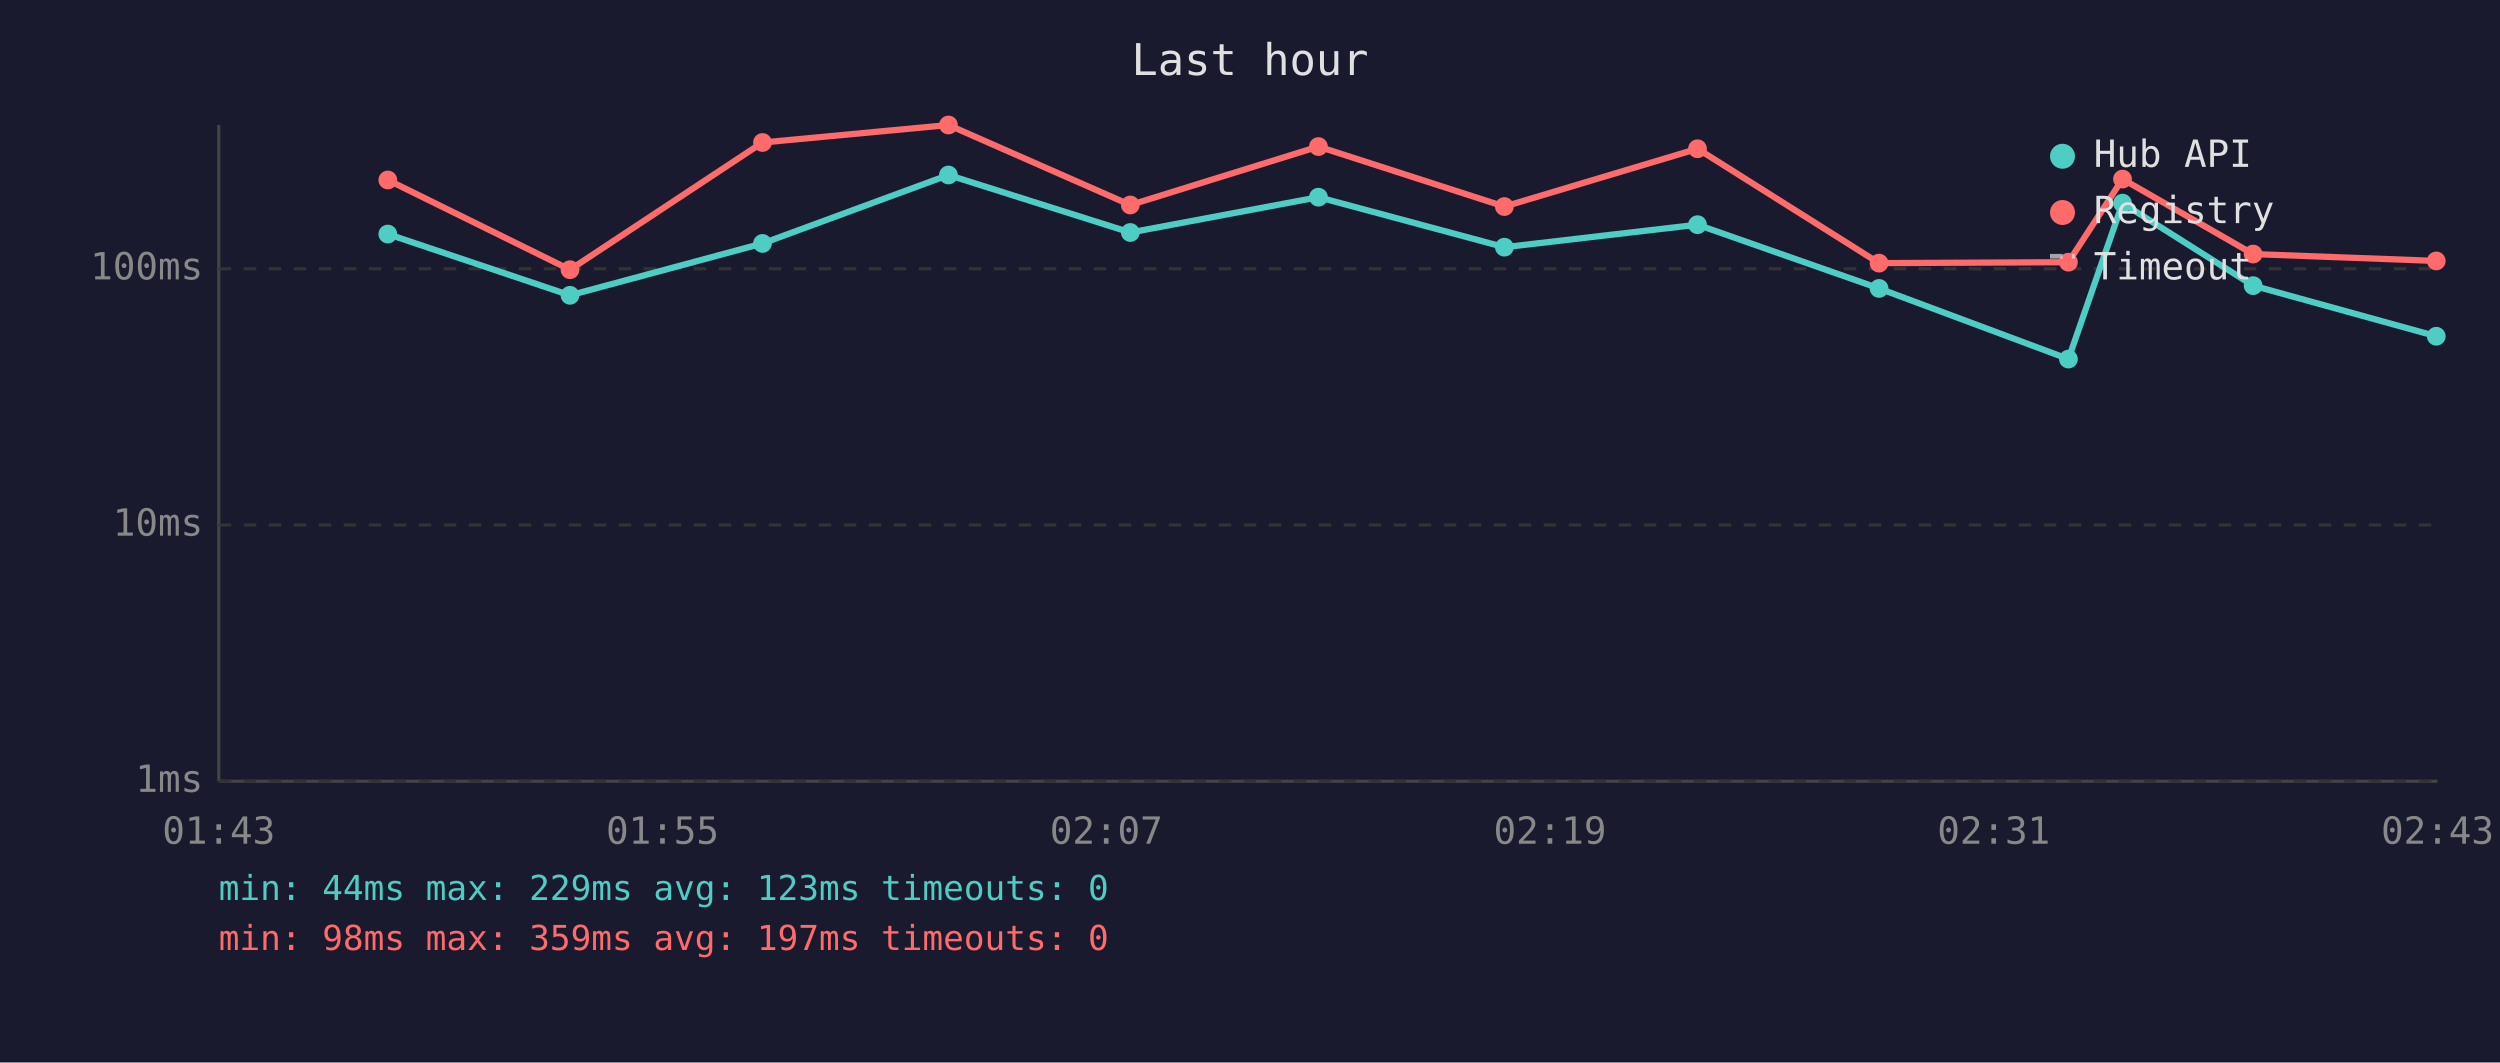
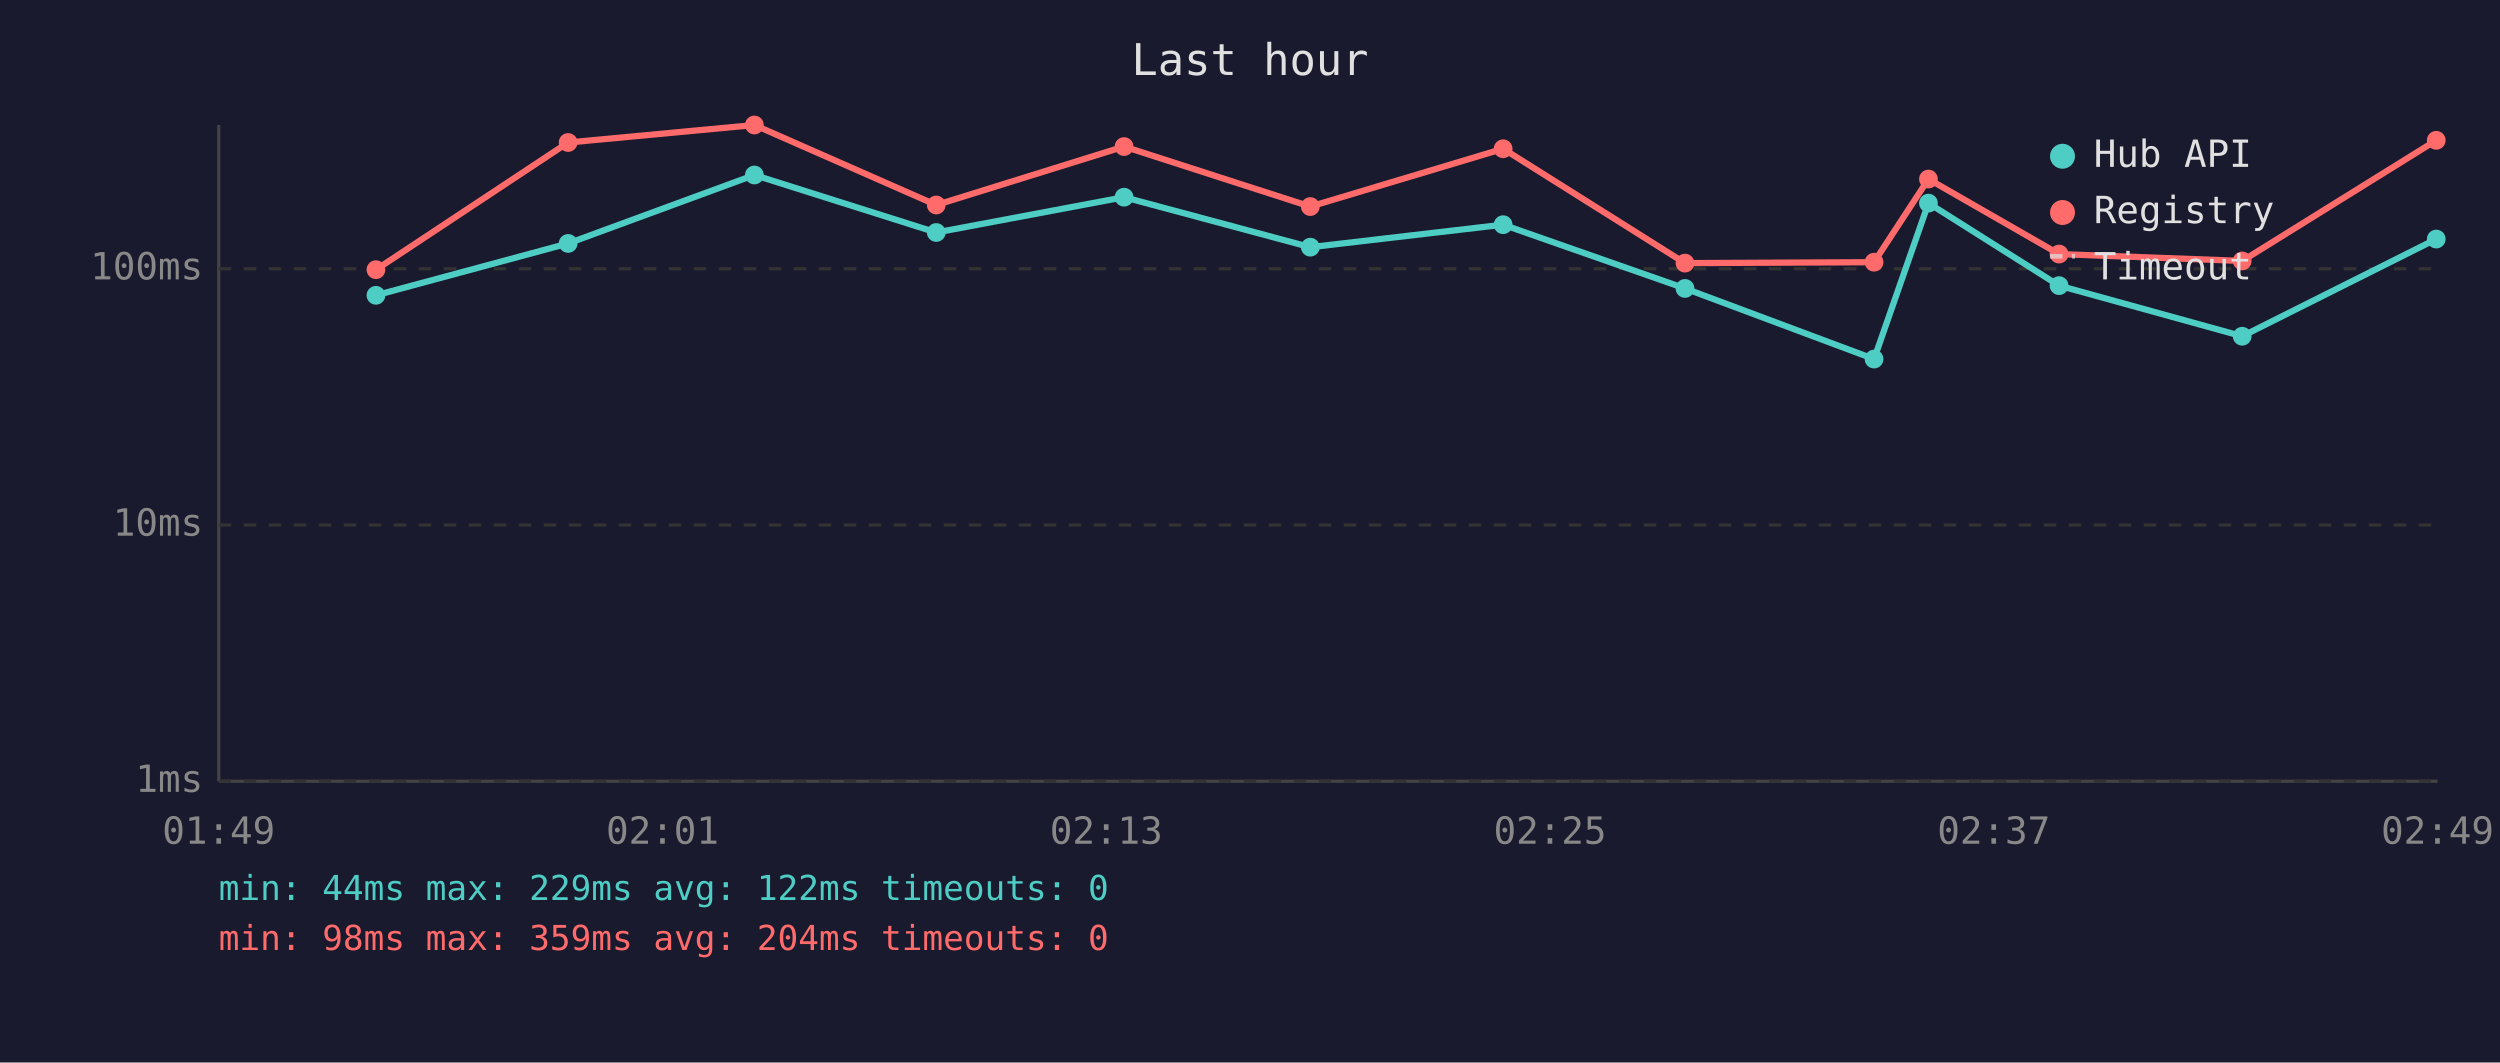
<svg xmlns="http://www.w3.org/2000/svg" viewBox="0 0 800 340" font-family="monospace" font-size="12">
  <rect width="800" height="340" fill="#1a1a2e" />
  <text x="400" y="24" fill="#e0e0e0" font-size="14" text-anchor="middle">Last hour</text>
  <line x1="70" y1="40" x2="70" y2="250" stroke="#444" stroke-width="1" />
  <line x1="70" y1="250" x2="780" y2="250" stroke="#444" stroke-width="1" />
  <line x1="70" y1="250" x2="780" y2="250" stroke="#333" stroke-width="1" stroke-dasharray="4" />
  <text x="65" y="250" fill="#888" text-anchor="end" dominant-baseline="middle">1ms</text>
  <line x1="70" y1="168" x2="780" y2="168" stroke="#333" stroke-width="1" stroke-dasharray="4" />
  <text x="65" y="168" fill="#888" text-anchor="end" dominant-baseline="middle">10ms</text>
  <line x1="70" y1="86" x2="780" y2="86" stroke="#333" stroke-width="1" stroke-dasharray="4" />
  <text x="65" y="86" fill="#888" text-anchor="end" dominant-baseline="middle">100ms</text>
-   <text x="70" y="270" fill="#888" text-anchor="middle">01:43</text>
-   <text x="212" y="270" fill="#888" text-anchor="middle">01:55</text>
-   <text x="354" y="270" fill="#888" text-anchor="middle">02:07</text>
-   <text x="496" y="270" fill="#888" text-anchor="middle">02:19</text>
-   <text x="638" y="270" fill="#888" text-anchor="middle">02:31</text>
-   <text x="780" y="270" fill="#888" text-anchor="middle">02:43</text>
-   <polyline points="124.1,74.9 182.4,94.5 244.0,77.9 303.5,56.0 361.7,74.4 421.9,63.1 481.4,79.1 543.2,71.9 601.3,92.3 661.9,114.9 679.2,65.0 721.0,91.4 779.6,107.6" fill="none" stroke="#4ecdc4" stroke-width="2" opacity="1" />
-   <circle cx="124.1" cy="74.9" r="3" fill="#4ecdc4" />
-   <circle cx="182.4" cy="94.5" r="3" fill="#4ecdc4" />
-   <circle cx="244.0" cy="77.9" r="3" fill="#4ecdc4" />
-   <circle cx="303.5" cy="56.0" r="3" fill="#4ecdc4" />
-   <circle cx="361.7" cy="74.4" r="3" fill="#4ecdc4" />
-   <circle cx="421.9" cy="63.1" r="3" fill="#4ecdc4" />
-   <circle cx="481.4" cy="79.1" r="3" fill="#4ecdc4" />
-   <circle cx="543.2" cy="71.9" r="3" fill="#4ecdc4" />
-   <circle cx="601.3" cy="92.3" r="3" fill="#4ecdc4" />
-   <circle cx="661.9" cy="114.9" r="3" fill="#4ecdc4" />
-   <circle cx="679.2" cy="65.0" r="3" fill="#4ecdc4" />
-   <circle cx="721.0" cy="91.4" r="3" fill="#4ecdc4" />
-   <circle cx="779.6" cy="107.6" r="3" fill="#4ecdc4" />
-   <polyline points="124.1,57.6 182.4,86.3 244.0,45.6 303.5,40.0 361.7,65.6 421.9,46.9 481.4,66.1 543.2,47.6 601.3,84.2 661.9,83.9 679.2,57.3 721.0,81.3 779.6,83.5" fill="none" stroke="#ff6b6b" stroke-width="2" opacity="1" />
-   <circle cx="124.1" cy="57.6" r="3" fill="#ff6b6b" />
-   <circle cx="182.4" cy="86.3" r="3" fill="#ff6b6b" />
-   <circle cx="244.0" cy="45.6" r="3" fill="#ff6b6b" />
-   <circle cx="303.5" cy="40.0" r="3" fill="#ff6b6b" />
-   <circle cx="361.7" cy="65.6" r="3" fill="#ff6b6b" />
-   <circle cx="421.9" cy="46.9" r="3" fill="#ff6b6b" />
-   <circle cx="481.4" cy="66.1" r="3" fill="#ff6b6b" />
-   <circle cx="543.2" cy="47.6" r="3" fill="#ff6b6b" />
-   <circle cx="601.3" cy="84.2" r="3" fill="#ff6b6b" />
-   <circle cx="661.9" cy="83.9" r="3" fill="#ff6b6b" />
-   <circle cx="679.2" cy="57.3" r="3" fill="#ff6b6b" />
-   <circle cx="721.0" cy="81.3" r="3" fill="#ff6b6b" />
-   <circle cx="779.6" cy="83.5" r="3" fill="#ff6b6b" />
+   <text x="70" y="270" fill="#888" text-anchor="middle">01:49</text>
+   <text x="212" y="270" fill="#888" text-anchor="middle">02:01</text>
+   <text x="354" y="270" fill="#888" text-anchor="middle">02:13</text>
+   <text x="496" y="270" fill="#888" text-anchor="middle">02:25</text>
+   <text x="638" y="270" fill="#888" text-anchor="middle">02:37</text>
+   <text x="780" y="270" fill="#888" text-anchor="middle">02:49</text>
+   <polyline points="120.3,94.5 181.8,77.9 241.4,56.0 299.6,74.4 359.7,63.1 419.3,79.1 481.0,71.9 539.2,92.3 599.7,114.9 617.1,65.0 658.9,91.4 717.5,107.6 779.6,76.5" fill="none" stroke="#4ecdc4" stroke-width="2" opacity="1" />
+   <circle cx="120.3" cy="94.5" r="3" fill="#4ecdc4" />
+   <circle cx="181.8" cy="77.9" r="3" fill="#4ecdc4" />
+   <circle cx="241.4" cy="56.0" r="3" fill="#4ecdc4" />
+   <circle cx="299.6" cy="74.4" r="3" fill="#4ecdc4" />
+   <circle cx="359.7" cy="63.1" r="3" fill="#4ecdc4" />
+   <circle cx="419.3" cy="79.1" r="3" fill="#4ecdc4" />
+   <circle cx="481.0" cy="71.9" r="3" fill="#4ecdc4" />
+   <circle cx="539.2" cy="92.3" r="3" fill="#4ecdc4" />
+   <circle cx="599.7" cy="114.9" r="3" fill="#4ecdc4" />
+   <circle cx="617.1" cy="65.0" r="3" fill="#4ecdc4" />
+   <circle cx="658.9" cy="91.4" r="3" fill="#4ecdc4" />
+   <circle cx="717.5" cy="107.6" r="3" fill="#4ecdc4" />
+   <circle cx="779.6" cy="76.5" r="3" fill="#4ecdc4" />
+   <polyline points="120.3,86.3 181.8,45.6 241.4,40.0 299.6,65.6 359.7,46.9 419.3,66.1 481.0,47.6 539.2,84.2 599.7,83.9 617.1,57.3 658.9,81.3 717.5,83.5 779.6,44.9" fill="none" stroke="#ff6b6b" stroke-width="2" opacity="1" />
+   <circle cx="120.3" cy="86.3" r="3" fill="#ff6b6b" />
+   <circle cx="181.8" cy="45.6" r="3" fill="#ff6b6b" />
+   <circle cx="241.4" cy="40.0" r="3" fill="#ff6b6b" />
+   <circle cx="299.6" cy="65.6" r="3" fill="#ff6b6b" />
+   <circle cx="359.7" cy="46.9" r="3" fill="#ff6b6b" />
+   <circle cx="419.3" cy="66.1" r="3" fill="#ff6b6b" />
+   <circle cx="481.0" cy="47.6" r="3" fill="#ff6b6b" />
+   <circle cx="539.2" cy="84.2" r="3" fill="#ff6b6b" />
+   <circle cx="599.7" cy="83.9" r="3" fill="#ff6b6b" />
+   <circle cx="617.1" cy="57.3" r="3" fill="#ff6b6b" />
+   <circle cx="658.9" cy="81.3" r="3" fill="#ff6b6b" />
+   <circle cx="717.5" cy="83.5" r="3" fill="#ff6b6b" />
+   <circle cx="779.6" cy="44.9" r="3" fill="#ff6b6b" />
  <circle cx="660" cy="50" r="4" fill="#4ecdc4" />
  <text x="670" y="50" fill="#e0e0e0" dominant-baseline="middle">Hub API</text>
  <circle cx="660" cy="68" r="4" fill="#ff6b6b" />
  <text x="670" y="68" fill="#e0e0e0" dominant-baseline="middle">Registry</text>
  <line x1="656" y1="82" x2="664" y2="82" stroke="#e0e0e0" stroke-width="1.5" stroke-dasharray="4,3" opacity="0.7" />
  <text x="670" y="86" fill="#e0e0e0" dominant-baseline="middle">Timeout</text>
-   <text x="70" y="288" fill="#4ecdc4" font-size="11">min: 44ms  max: 229ms  avg: 123ms  timeouts: 0</text>
-   <text x="70" y="304" fill="#ff6b6b" font-size="11">min: 98ms  max: 359ms  avg: 197ms  timeouts: 0</text>
+   <text x="70" y="288" fill="#4ecdc4" font-size="11">min: 44ms  max: 229ms  avg: 122ms  timeouts: 0</text>
+   <text x="70" y="304" fill="#ff6b6b" font-size="11">min: 98ms  max: 359ms  avg: 204ms  timeouts: 0</text>
</svg>
